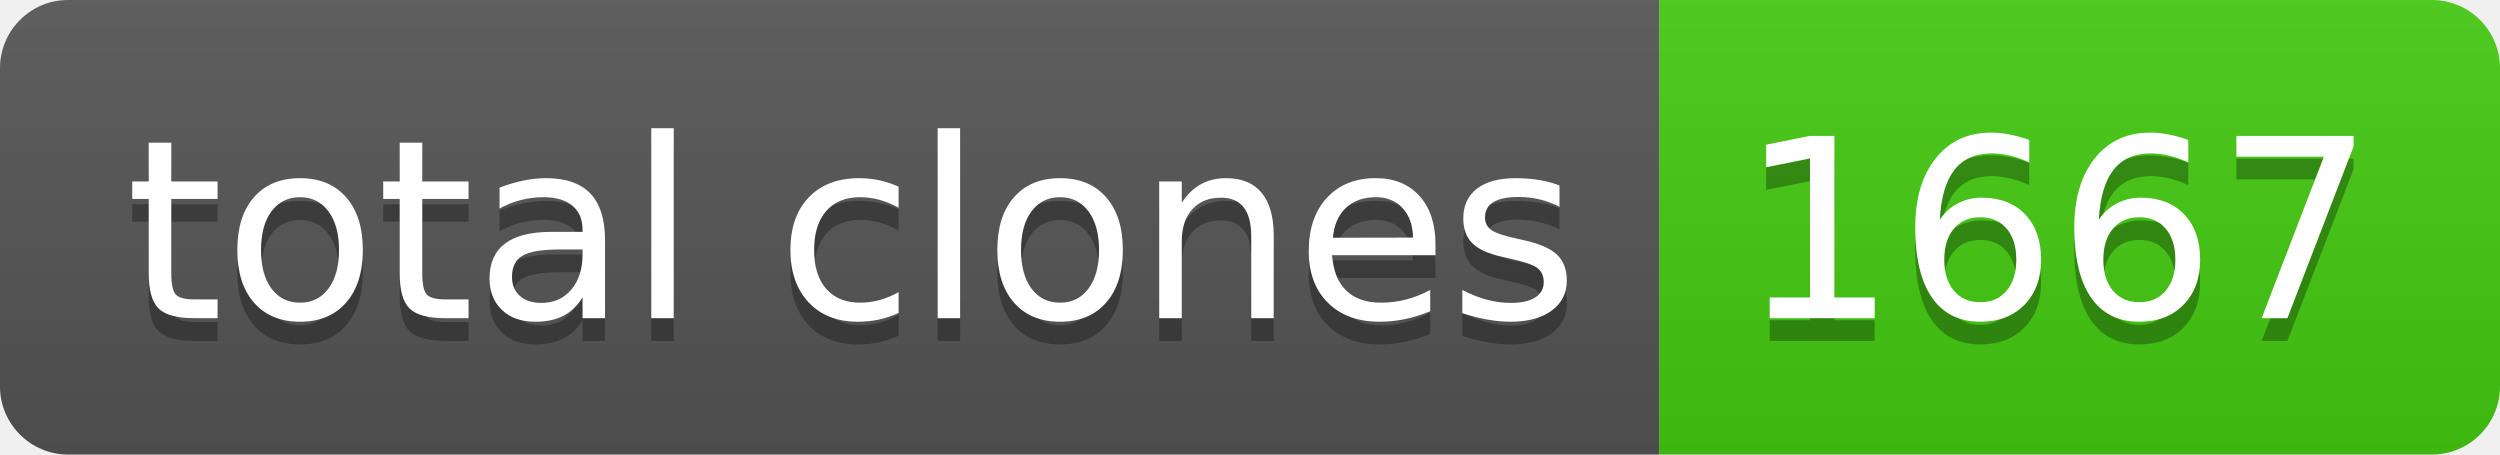
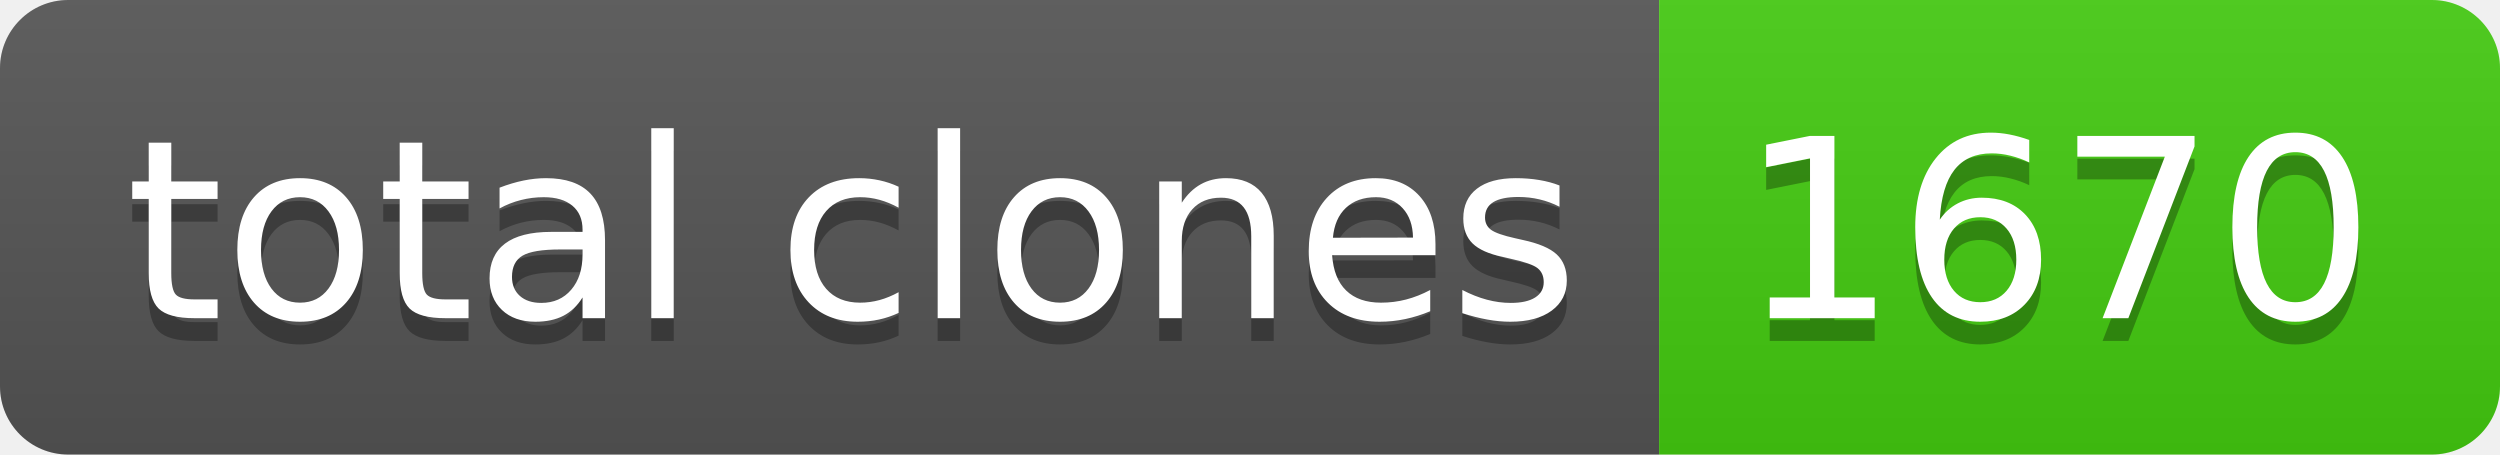
- <svg xmlns="http://www.w3.org/2000/svg" width="110" height="20" role="img" aria-label="total clones: 1667">
+ <svg xmlns="http://www.w3.org/2000/svg" width="110" height="20" role="img" aria-label="total clones: 1670">
  <linearGradient id="s" x2="0" y2="100%">
    <stop offset="0" stop-color="#bbb" stop-opacity=".1" />
    <stop offset="1" stop-opacity=".1" />
  </linearGradient>
  <clipPath id="r">
    <rect width="110" height="20" rx="3" fill="#fff" />
  </clipPath>
  <g clip-path="url(#r)">
    <rect width="73" height="20" fill="#555" />
    <rect x="73" width="37" height="20" fill="#4c1" />
    <rect width="110" height="20" fill="url(#s)" />
  </g>
  <g fill="#fff" text-anchor="middle" font-family="Verdana,Geneva,DejaVu Sans,sans-serif" text-rendering="geometricPrecision" font-size="110">
    <text aria-hidden="true" x="375" y="150" fill="#010101" fill-opacity=".3" transform="scale(.1)" textLength="630">total clones</text>
    <text x="375" y="140" transform="scale(.1)" fill="#fff" textLength="630">total clones</text>
-     <text aria-hidden="true" x="905" y="150" fill="#010101" fill-opacity=".3" transform="scale(.1)" textLength="270">1667</text>
-     <text x="905" y="140" transform="scale(.1)" fill="#fff" textLength="270">1667</text>
+     <text aria-hidden="true" x="905" y="150" fill="#010101" fill-opacity=".3" transform="scale(.1)" textLength="270">1670</text>
+     <text x="905" y="140" transform="scale(.1)" fill="#fff" textLength="270">1670</text>
  </g>
</svg>
